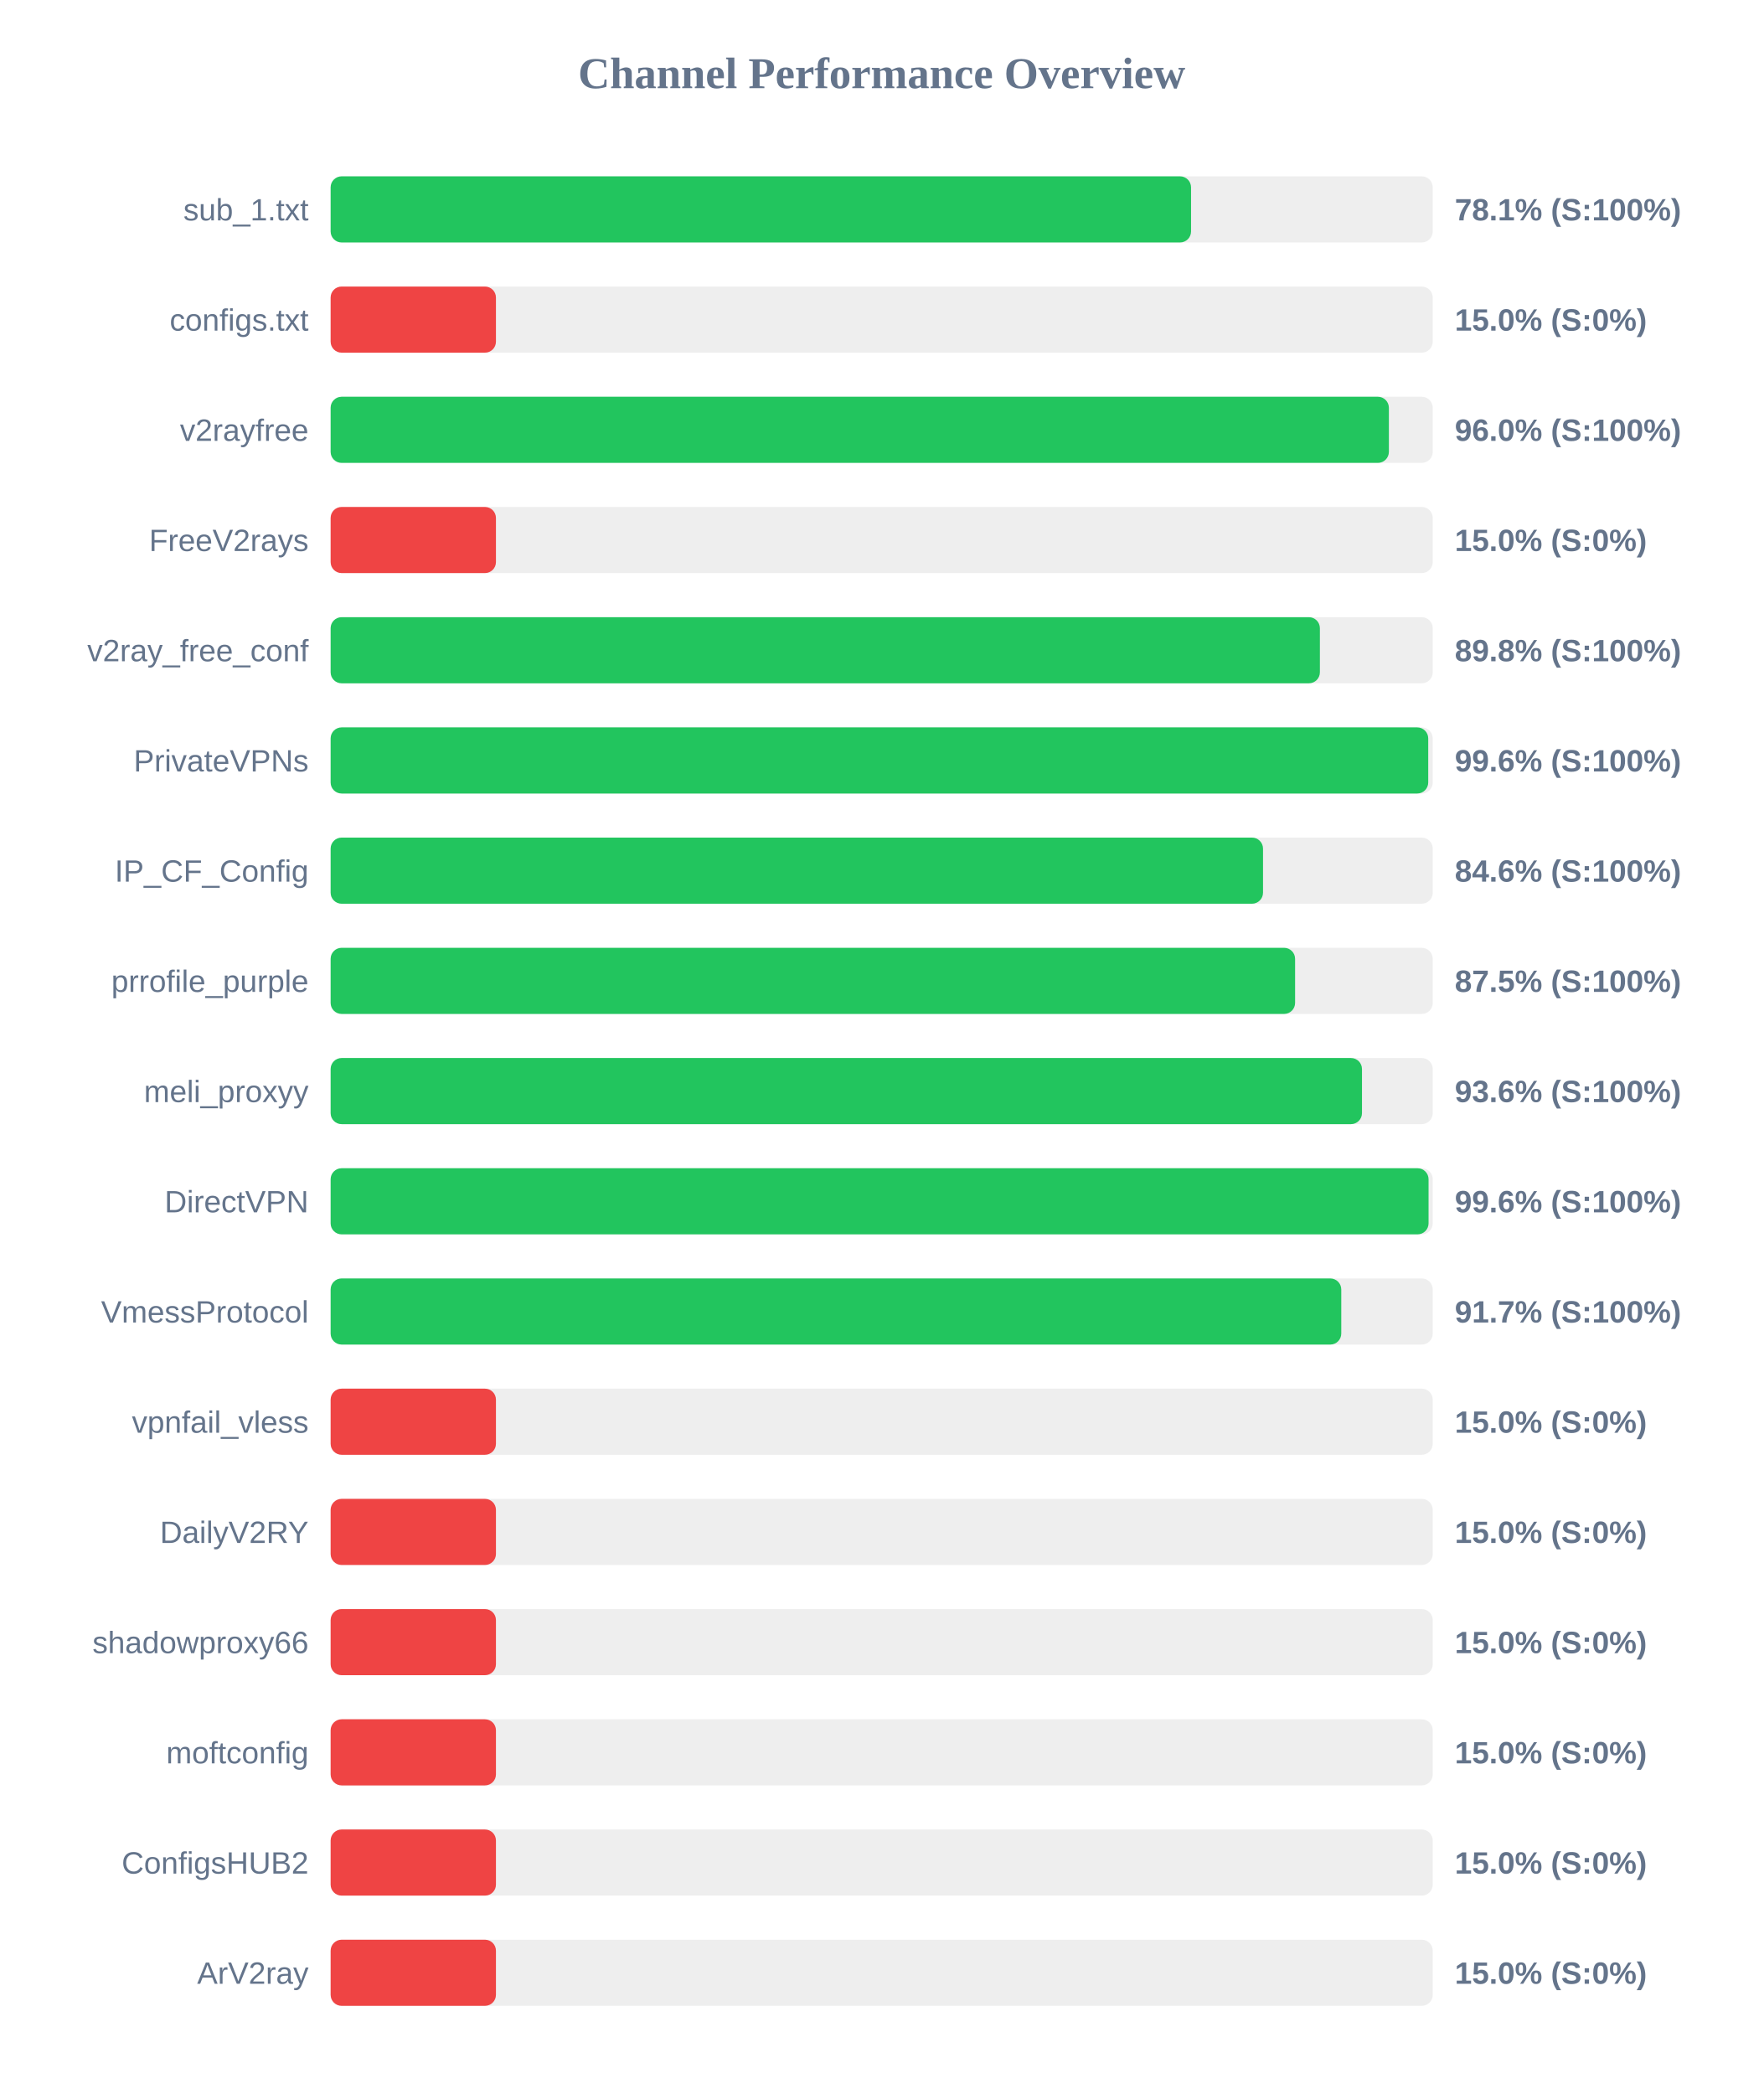
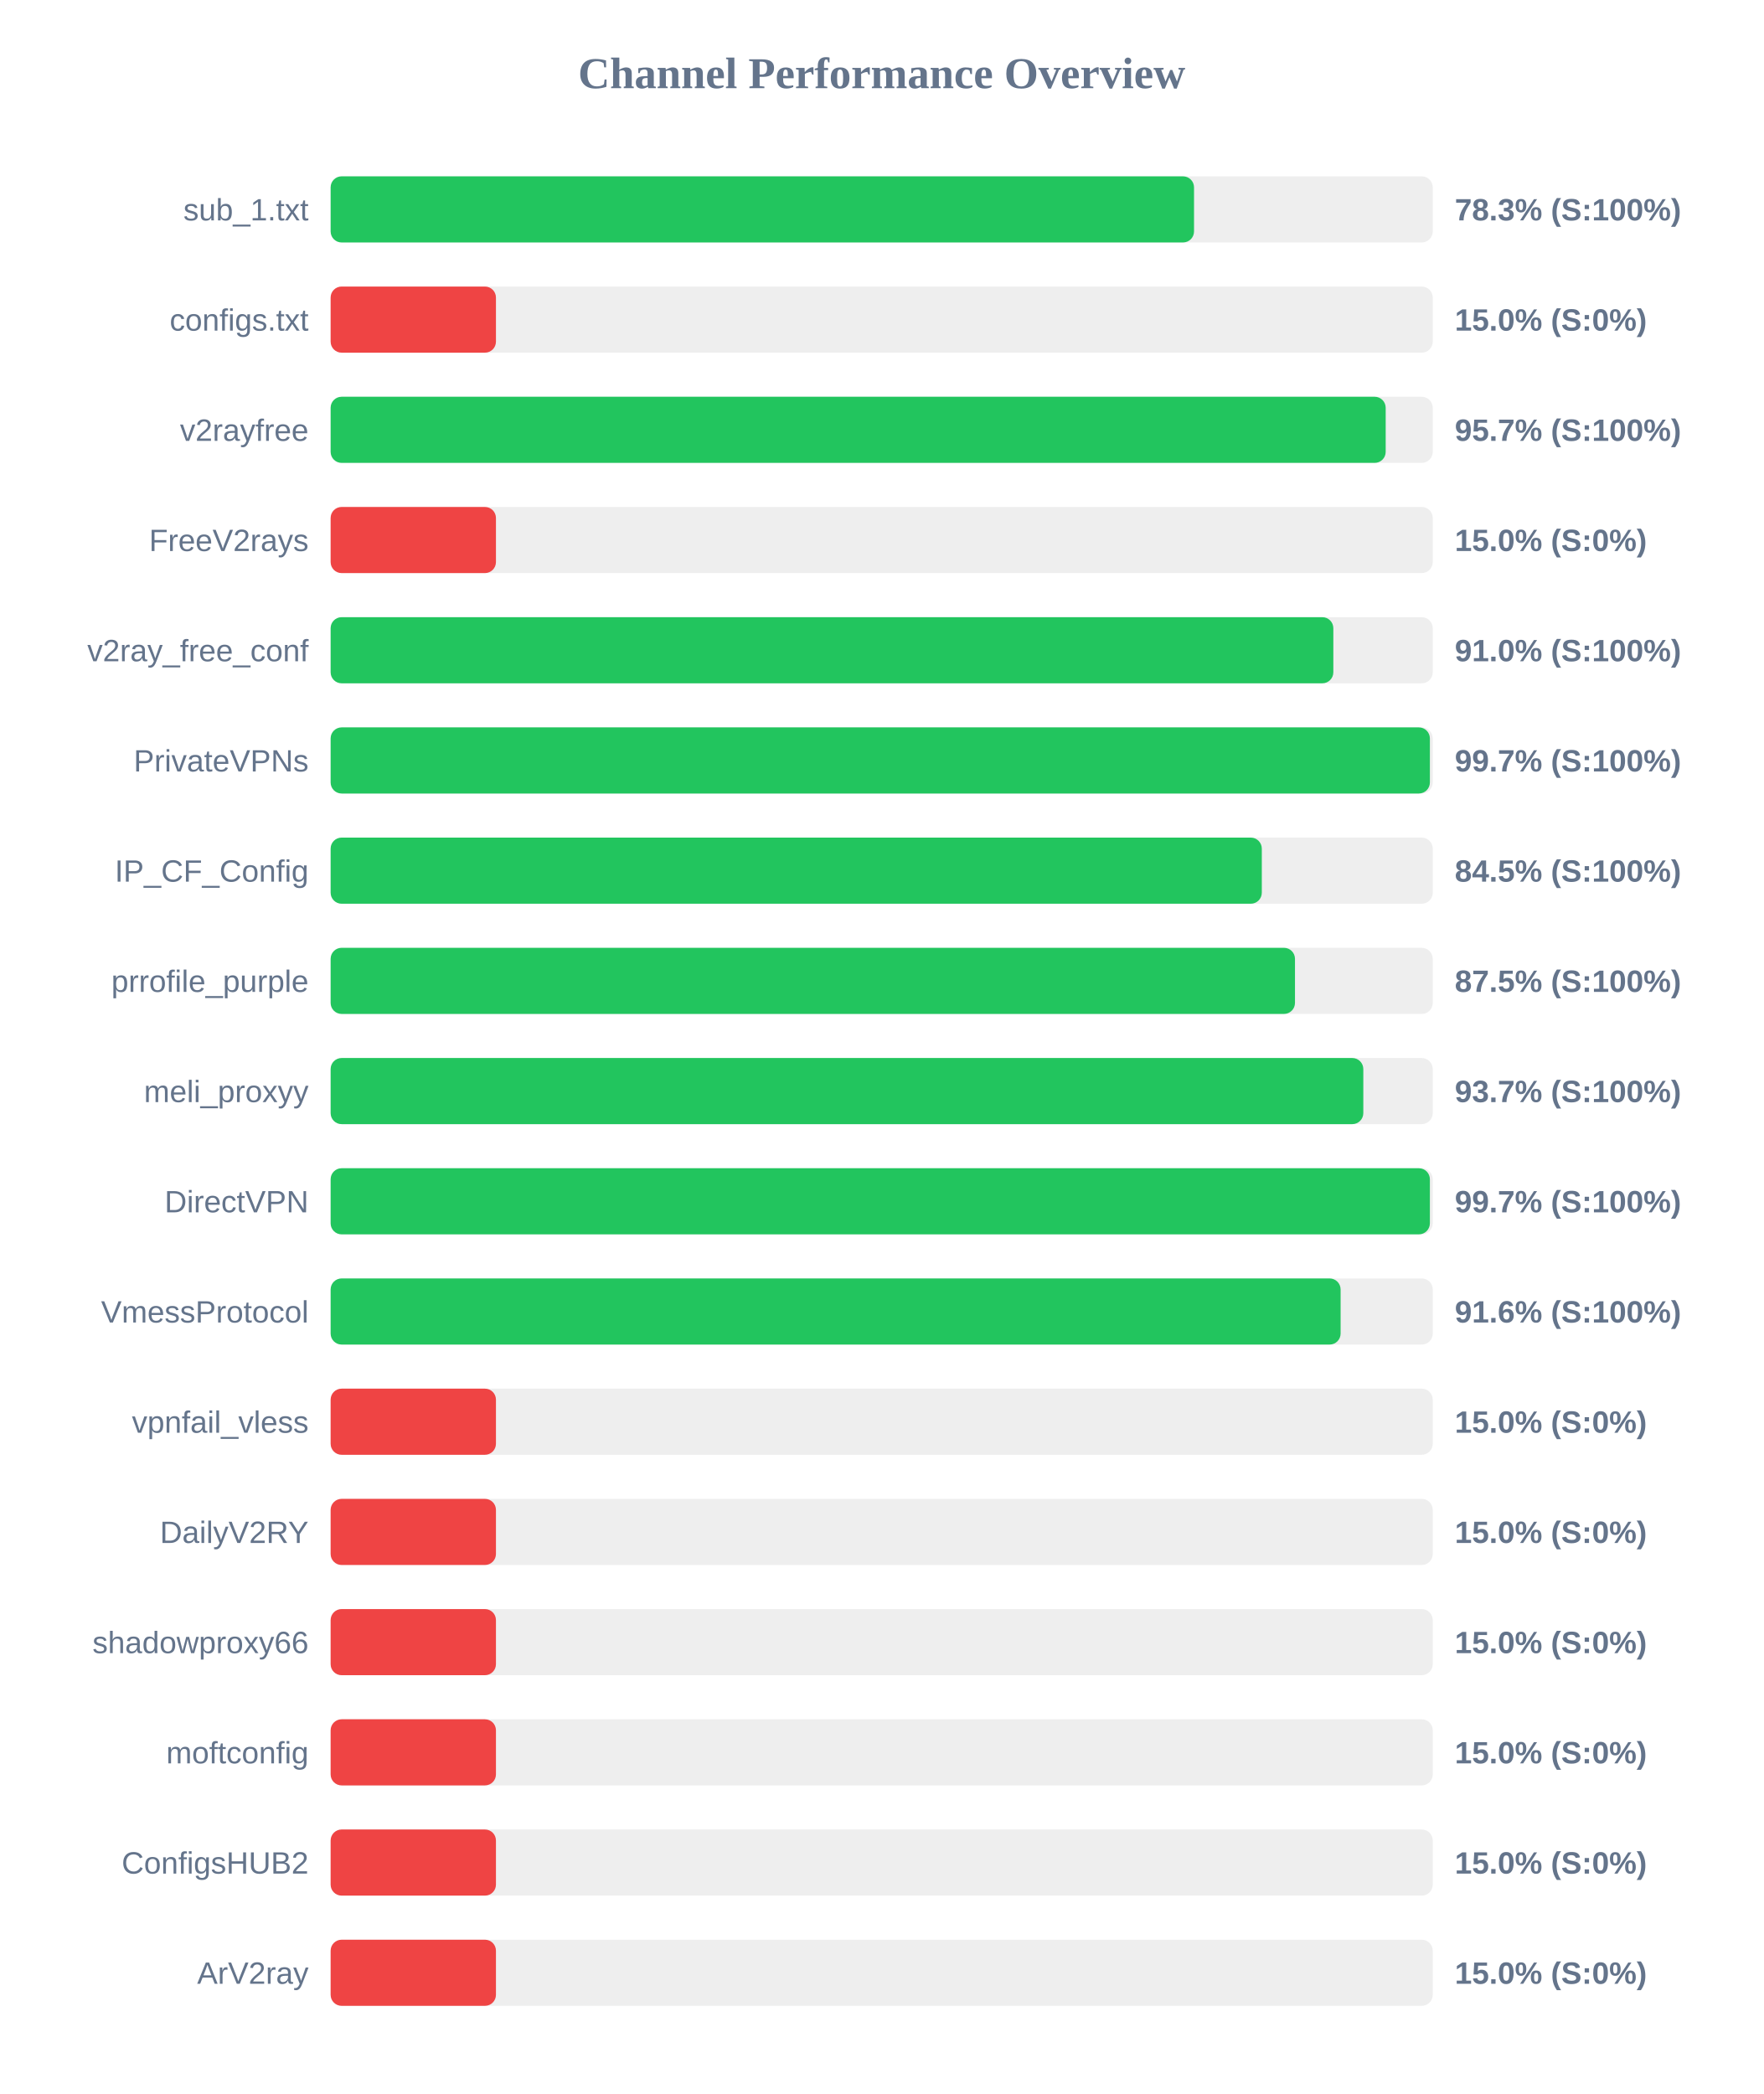
<svg xmlns="http://www.w3.org/2000/svg" width="800" height="950" version="1.1">
  <style>
        .row { font: 14px Arial; fill: #64748b; }
        .score { font: bold 14px Arial; fill: #64748b; }
    </style>
  <text x="400" y="40" text-anchor="middle" font-size="20px" font-weight="bold" fill="#64748b">Channel Performance Overview</text>
  <rect x="150" y="80" width="500" height="30" fill="#eee" rx="5" />
-   <rect x="150" y="80" width="390.35" height="30" fill="#22c55e" rx="5" />
+   <rect x="150" y="80" width="391.7" height="30" fill="#22c55e" rx="5" />
  <text x="140" y="100" text-anchor="end" class="row">sub_1.txt</text>
-   <text x="660" y="100" text-anchor="start" class="score">78.1% (S:100%)</text>
+   <text x="660" y="100" text-anchor="start" class="score">78.3% (S:100%)</text>
  <rect x="150" y="130" width="500" height="30" fill="#eee" rx="5" />
  <rect x="150" y="130" width="75.0" height="30" fill="#ef4444" rx="5" />
  <text x="140" y="150" text-anchor="end" class="row">configs.txt</text>
  <text x="660" y="150" text-anchor="start" class="score">15.0% (S:0%)</text>
  <rect x="150" y="180" width="500" height="30" fill="#eee" rx="5" />
-   <rect x="150" y="180" width="480.1" height="30" fill="#22c55e" rx="5" />
+   <rect x="150" y="180" width="478.65" height="30" fill="#22c55e" rx="5" />
  <text x="140" y="200" text-anchor="end" class="row">v2rayfree</text>
-   <text x="660" y="200" text-anchor="start" class="score">96.0% (S:100%)</text>
+   <text x="660" y="200" text-anchor="start" class="score">95.7% (S:100%)</text>
  <rect x="150" y="230" width="500" height="30" fill="#eee" rx="5" />
  <rect x="150" y="230" width="75.0" height="30" fill="#ef4444" rx="5" />
  <text x="140" y="250" text-anchor="end" class="row">FreeV2rays</text>
  <text x="660" y="250" text-anchor="start" class="score">15.0% (S:0%)</text>
  <rect x="150" y="280" width="500" height="30" fill="#eee" rx="5" />
-   <rect x="150" y="280" width="448.8" height="30" fill="#22c55e" rx="5" />
+   <rect x="150" y="280" width="454.9" height="30" fill="#22c55e" rx="5" />
  <text x="140" y="300" text-anchor="end" class="row">v2ray_free_conf</text>
-   <text x="660" y="300" text-anchor="start" class="score">89.8% (S:100%)</text>
+   <text x="660" y="300" text-anchor="start" class="score">91.0% (S:100%)</text>
  <rect x="150" y="330" width="500" height="30" fill="#eee" rx="5" />
-   <rect x="150" y="330" width="497.95" height="30" fill="#22c55e" rx="5" />
+   <rect x="150" y="330" width="498.7" height="30" fill="#22c55e" rx="5" />
  <text x="140" y="350" text-anchor="end" class="row">PrivateVPNs</text>
-   <text x="660" y="350" text-anchor="start" class="score">99.6% (S:100%)</text>
+   <text x="660" y="350" text-anchor="start" class="score">99.7% (S:100%)</text>
  <rect x="150" y="380" width="500" height="30" fill="#eee" rx="5" />
-   <rect x="150" y="380" width="423.0" height="30" fill="#22c55e" rx="5" />
+   <rect x="150" y="380" width="422.45" height="30" fill="#22c55e" rx="5" />
  <text x="140" y="400" text-anchor="end" class="row">IP_CF_Config</text>
-   <text x="660" y="400" text-anchor="start" class="score">84.6% (S:100%)</text>
+   <text x="660" y="400" text-anchor="start" class="score">84.5% (S:100%)</text>
  <rect x="150" y="430" width="500" height="30" fill="#eee" rx="5" />
-   <rect x="150" y="430" width="437.55" height="30" fill="#22c55e" rx="5" />
+   <rect x="150" y="430" width="437.5" height="30" fill="#22c55e" rx="5" />
  <text x="140" y="450" text-anchor="end" class="row">prrofile_purple</text>
  <text x="660" y="450" text-anchor="start" class="score">87.5% (S:100%)</text>
  <rect x="150" y="480" width="500" height="30" fill="#eee" rx="5" />
-   <rect x="150" y="480" width="467.9" height="30" fill="#22c55e" rx="5" />
+   <rect x="150" y="480" width="468.5" height="30" fill="#22c55e" rx="5" />
  <text x="140" y="500" text-anchor="end" class="row">meli_proxyy</text>
-   <text x="660" y="500" text-anchor="start" class="score">93.6% (S:100%)</text>
+   <text x="660" y="500" text-anchor="start" class="score">93.7% (S:100%)</text>
  <rect x="150" y="530" width="500" height="30" fill="#eee" rx="5" />
-   <rect x="150" y="530" width="498.1" height="30" fill="#22c55e" rx="5" />
+   <rect x="150" y="530" width="498.7" height="30" fill="#22c55e" rx="5" />
  <text x="140" y="550" text-anchor="end" class="row">DirectVPN</text>
-   <text x="660" y="550" text-anchor="start" class="score">99.6% (S:100%)</text>
+   <text x="660" y="550" text-anchor="start" class="score">99.7% (S:100%)</text>
  <rect x="150" y="580" width="500" height="30" fill="#eee" rx="5" />
-   <rect x="150" y="580" width="458.5" height="30" fill="#22c55e" rx="5" />
+   <rect x="150" y="580" width="458.2" height="30" fill="#22c55e" rx="5" />
  <text x="140" y="600" text-anchor="end" class="row">VmessProtocol</text>
-   <text x="660" y="600" text-anchor="start" class="score">91.7% (S:100%)</text>
+   <text x="660" y="600" text-anchor="start" class="score">91.6% (S:100%)</text>
  <rect x="150" y="630" width="500" height="30" fill="#eee" rx="5" />
  <rect x="150" y="630" width="75.0" height="30" fill="#ef4444" rx="5" />
  <text x="140" y="650" text-anchor="end" class="row">vpnfail_vless</text>
  <text x="660" y="650" text-anchor="start" class="score">15.0% (S:0%)</text>
  <rect x="150" y="680" width="500" height="30" fill="#eee" rx="5" />
  <rect x="150" y="680" width="75.0" height="30" fill="#ef4444" rx="5" />
  <text x="140" y="700" text-anchor="end" class="row">DailyV2RY</text>
  <text x="660" y="700" text-anchor="start" class="score">15.0% (S:0%)</text>
  <rect x="150" y="730" width="500" height="30" fill="#eee" rx="5" />
  <rect x="150" y="730" width="75.0" height="30" fill="#ef4444" rx="5" />
  <text x="140" y="750" text-anchor="end" class="row">shadowproxy66</text>
  <text x="660" y="750" text-anchor="start" class="score">15.0% (S:0%)</text>
  <rect x="150" y="780" width="500" height="30" fill="#eee" rx="5" />
  <rect x="150" y="780" width="75.0" height="30" fill="#ef4444" rx="5" />
  <text x="140" y="800" text-anchor="end" class="row">moftconfig</text>
  <text x="660" y="800" text-anchor="start" class="score">15.0% (S:0%)</text>
  <rect x="150" y="830" width="500" height="30" fill="#eee" rx="5" />
  <rect x="150" y="830" width="75.0" height="30" fill="#ef4444" rx="5" />
  <text x="140" y="850" text-anchor="end" class="row">ConfigsHUB2</text>
  <text x="660" y="850" text-anchor="start" class="score">15.0% (S:0%)</text>
  <rect x="150" y="880" width="500" height="30" fill="#eee" rx="5" />
  <rect x="150" y="880" width="75.0" height="30" fill="#ef4444" rx="5" />
  <text x="140" y="900" text-anchor="end" class="row">ArV2ray</text>
  <text x="660" y="900" text-anchor="start" class="score">15.0% (S:0%)</text>
</svg>
